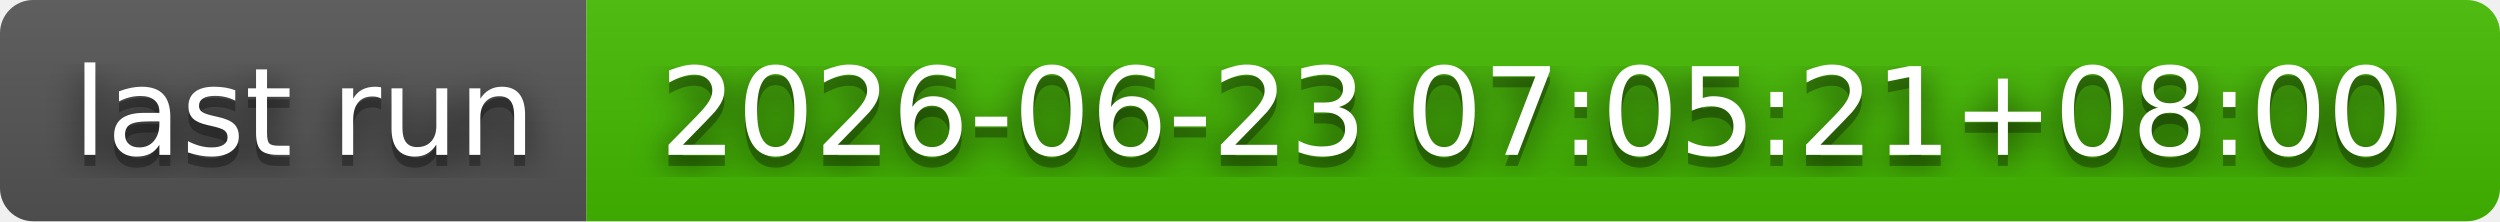
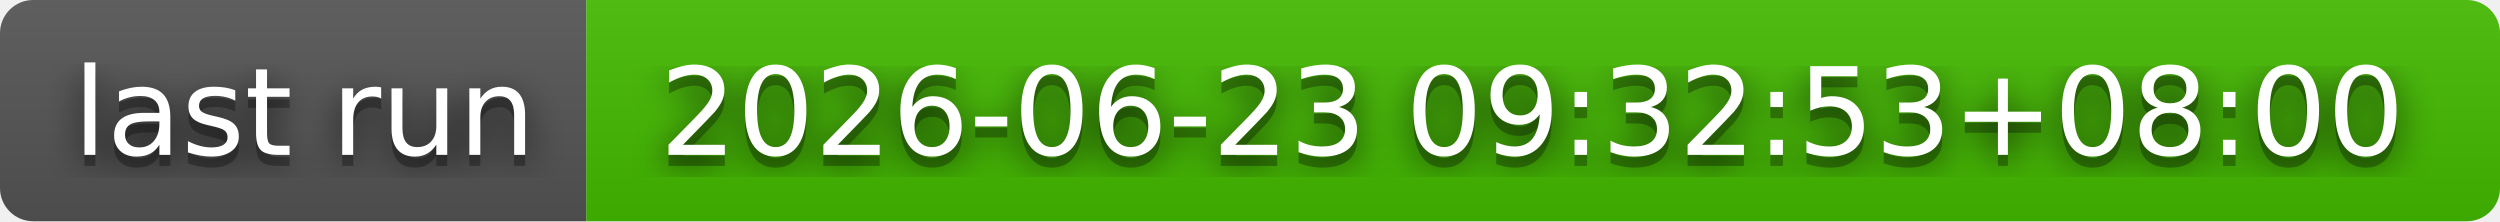
- <svg xmlns="http://www.w3.org/2000/svg" width="226" height="20" role="img" aria-label="last run: 2026-06-23 07:05:21+08:00">
+ <svg xmlns="http://www.w3.org/2000/svg" width="226" height="20" role="img" aria-label="last run: 2026-06-23 09:32:53+08:00">
  <filter id="blur">
    <feGaussianBlur stdDeviation="16" />
  </filter>
  <linearGradient id="s" x2="0" y2="100%">
    <stop offset="0" stop-color="#bbb" stop-opacity=".1" />
    <stop offset="1" stop-opacity=".1" />
  </linearGradient>
  <clipPath id="r">
    <rect width="226" height="20" rx="3" />
  </clipPath>
  <g clip-path="url(#r)">
    <rect width="53" height="20" fill="#555" />
    <rect x="53" width="173" height="20" fill="#4b0" />
    <rect width="226" height="20" fill="url(#s)" />
  </g>
  <g fill="#fff" text-anchor="middle" font-family="Verdana,Geneva,DejaVu Sans,sans-serif" text-rendering="geometricPrecision" font-size="110">
    <g transform="scale(.1)">
      <g aria-hidden="true" fill="#010101">
        <text x="275" y="150" fill-opacity=".8" filter="url(#blur)" textLength="430">last run</text>
        <text x="275" y="150" fill-opacity=".3" textLength="430">last run</text>
      </g>
      <text x="275" y="140" textLength="430">last run</text>
    </g>
    <g transform="scale(.1)">
      <g aria-hidden="true" fill="#010101">
-         <text x="1385" y="150" fill-opacity=".8" filter="url(#blur)" textLength="1630">2026-06-23 07:05:21+08:00</text>
-         <text x="1385" y="150" fill-opacity=".3" textLength="1630">2026-06-23 07:05:21+08:00</text>
+         <text x="1385" y="150" fill-opacity=".8" filter="url(#blur)" textLength="1630">2026-06-23 09:32:53+08:00</text>
+         <text x="1385" y="150" fill-opacity=".3" textLength="1630">2026-06-23 09:32:53+08:00</text>
      </g>
-       <text x="1385" y="140" textLength="1630">2026-06-23 07:05:21+08:00</text>
+       <text x="1385" y="140" textLength="1630">2026-06-23 09:32:53+08:00</text>
    </g>
  </g>
</svg>
